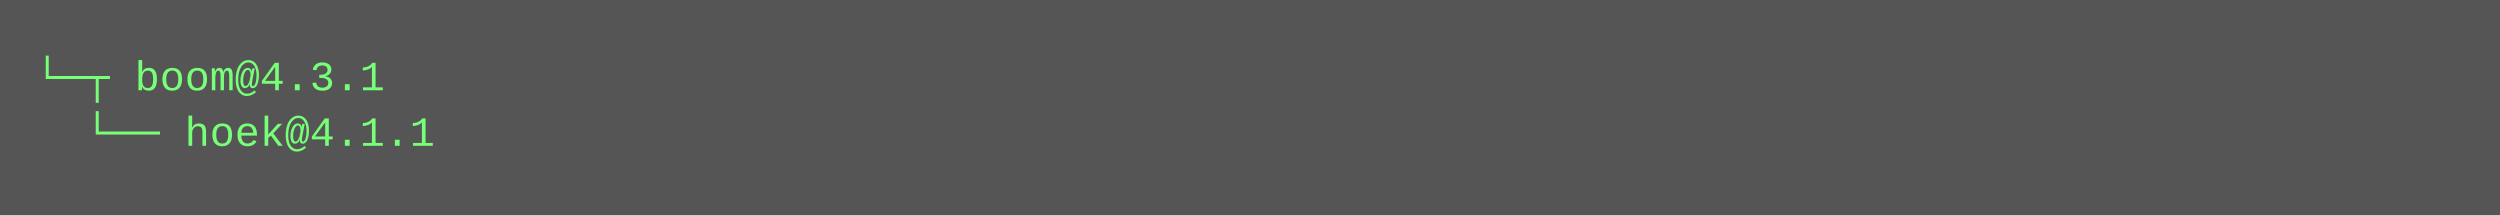
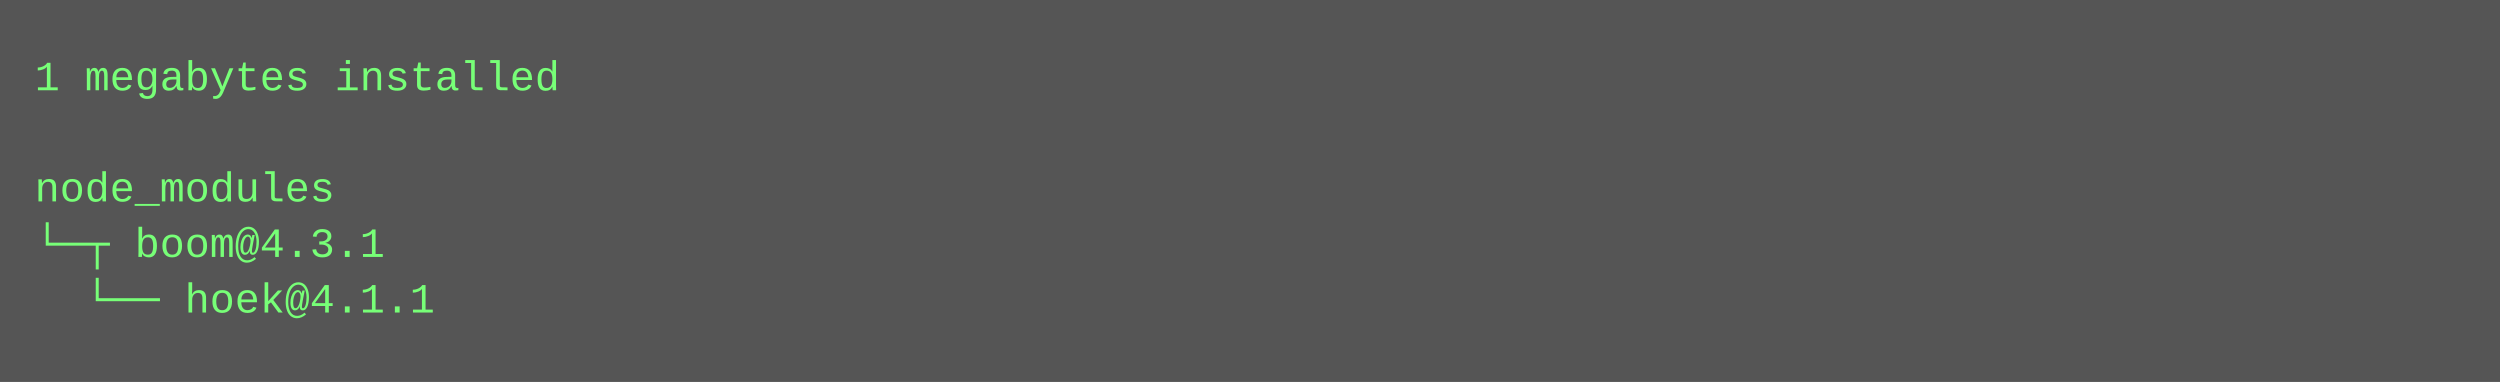
- <svg xmlns="http://www.w3.org/2000/svg" height="62" width="720">
-   <rect height="62" fill="#555" width="720" />
+ <svg xmlns="http://www.w3.org/2000/svg" height="110" width="720">
+   <rect height="110" fill="#555" width="720" />
  <text fill="#7f7" font-family="Courier New" font-size="12" xml:space="preserve">
-     <tspan x="10" y="26">└─┬ boom@4.3.1 </tspan>
-     <tspan x="10" y="42">  └── hoek@4.1.1</tspan>
+     <tspan x="10" y="26">1 megabytes installed</tspan>
+     <tspan x="10" y="42" />
+     <tspan x="10" y="58">node_modules</tspan>
+     <tspan x="10" y="74">└─┬ boom@4.3.1 </tspan>
+     <tspan x="10" y="90">  └── hoek@4.1.1</tspan>
  </text>
</svg>
